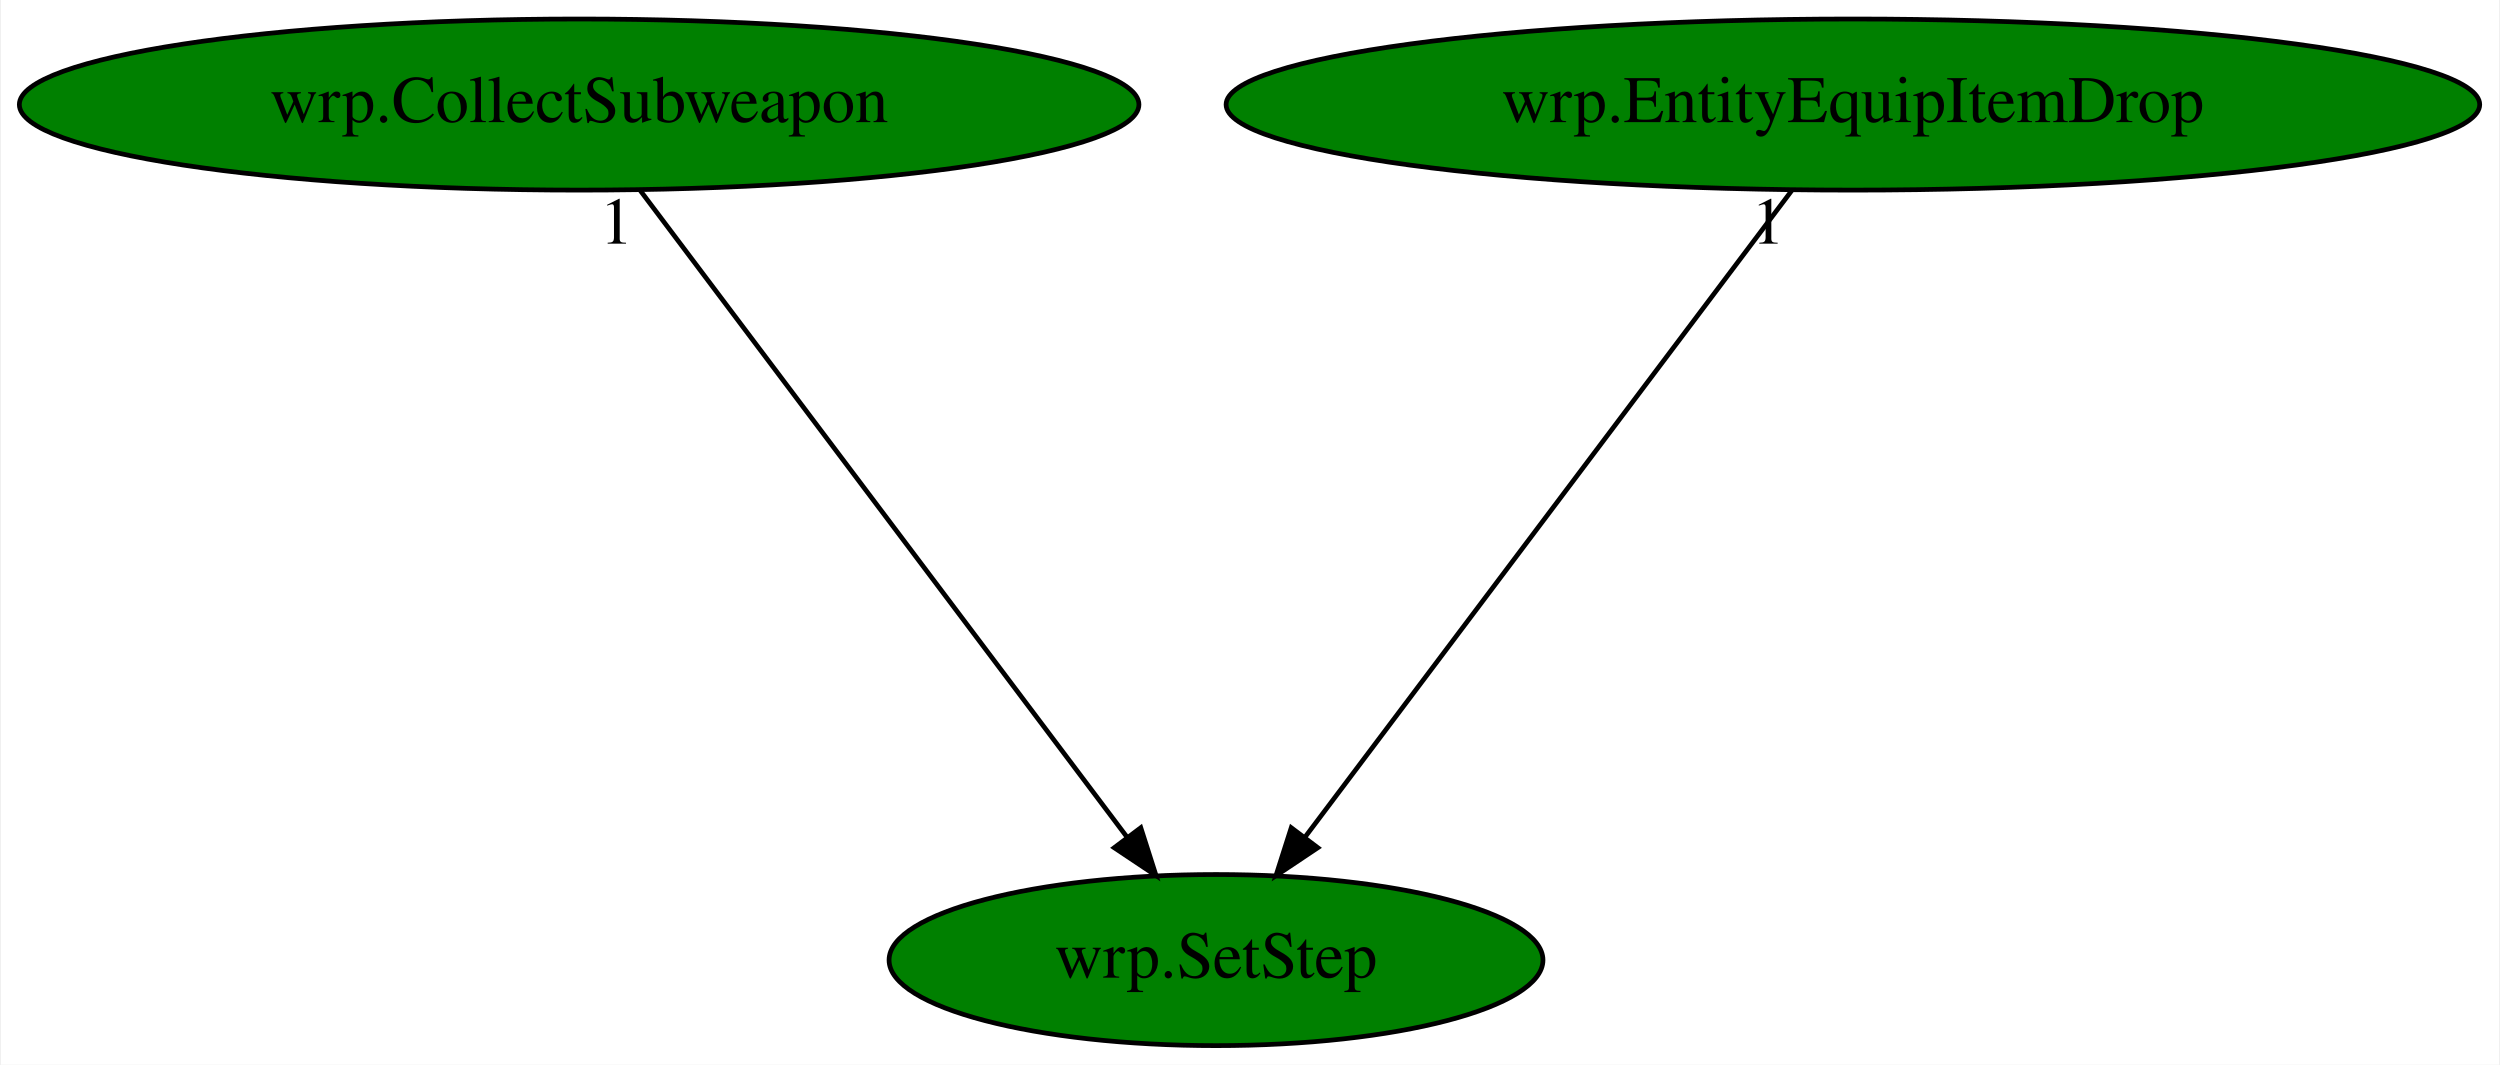
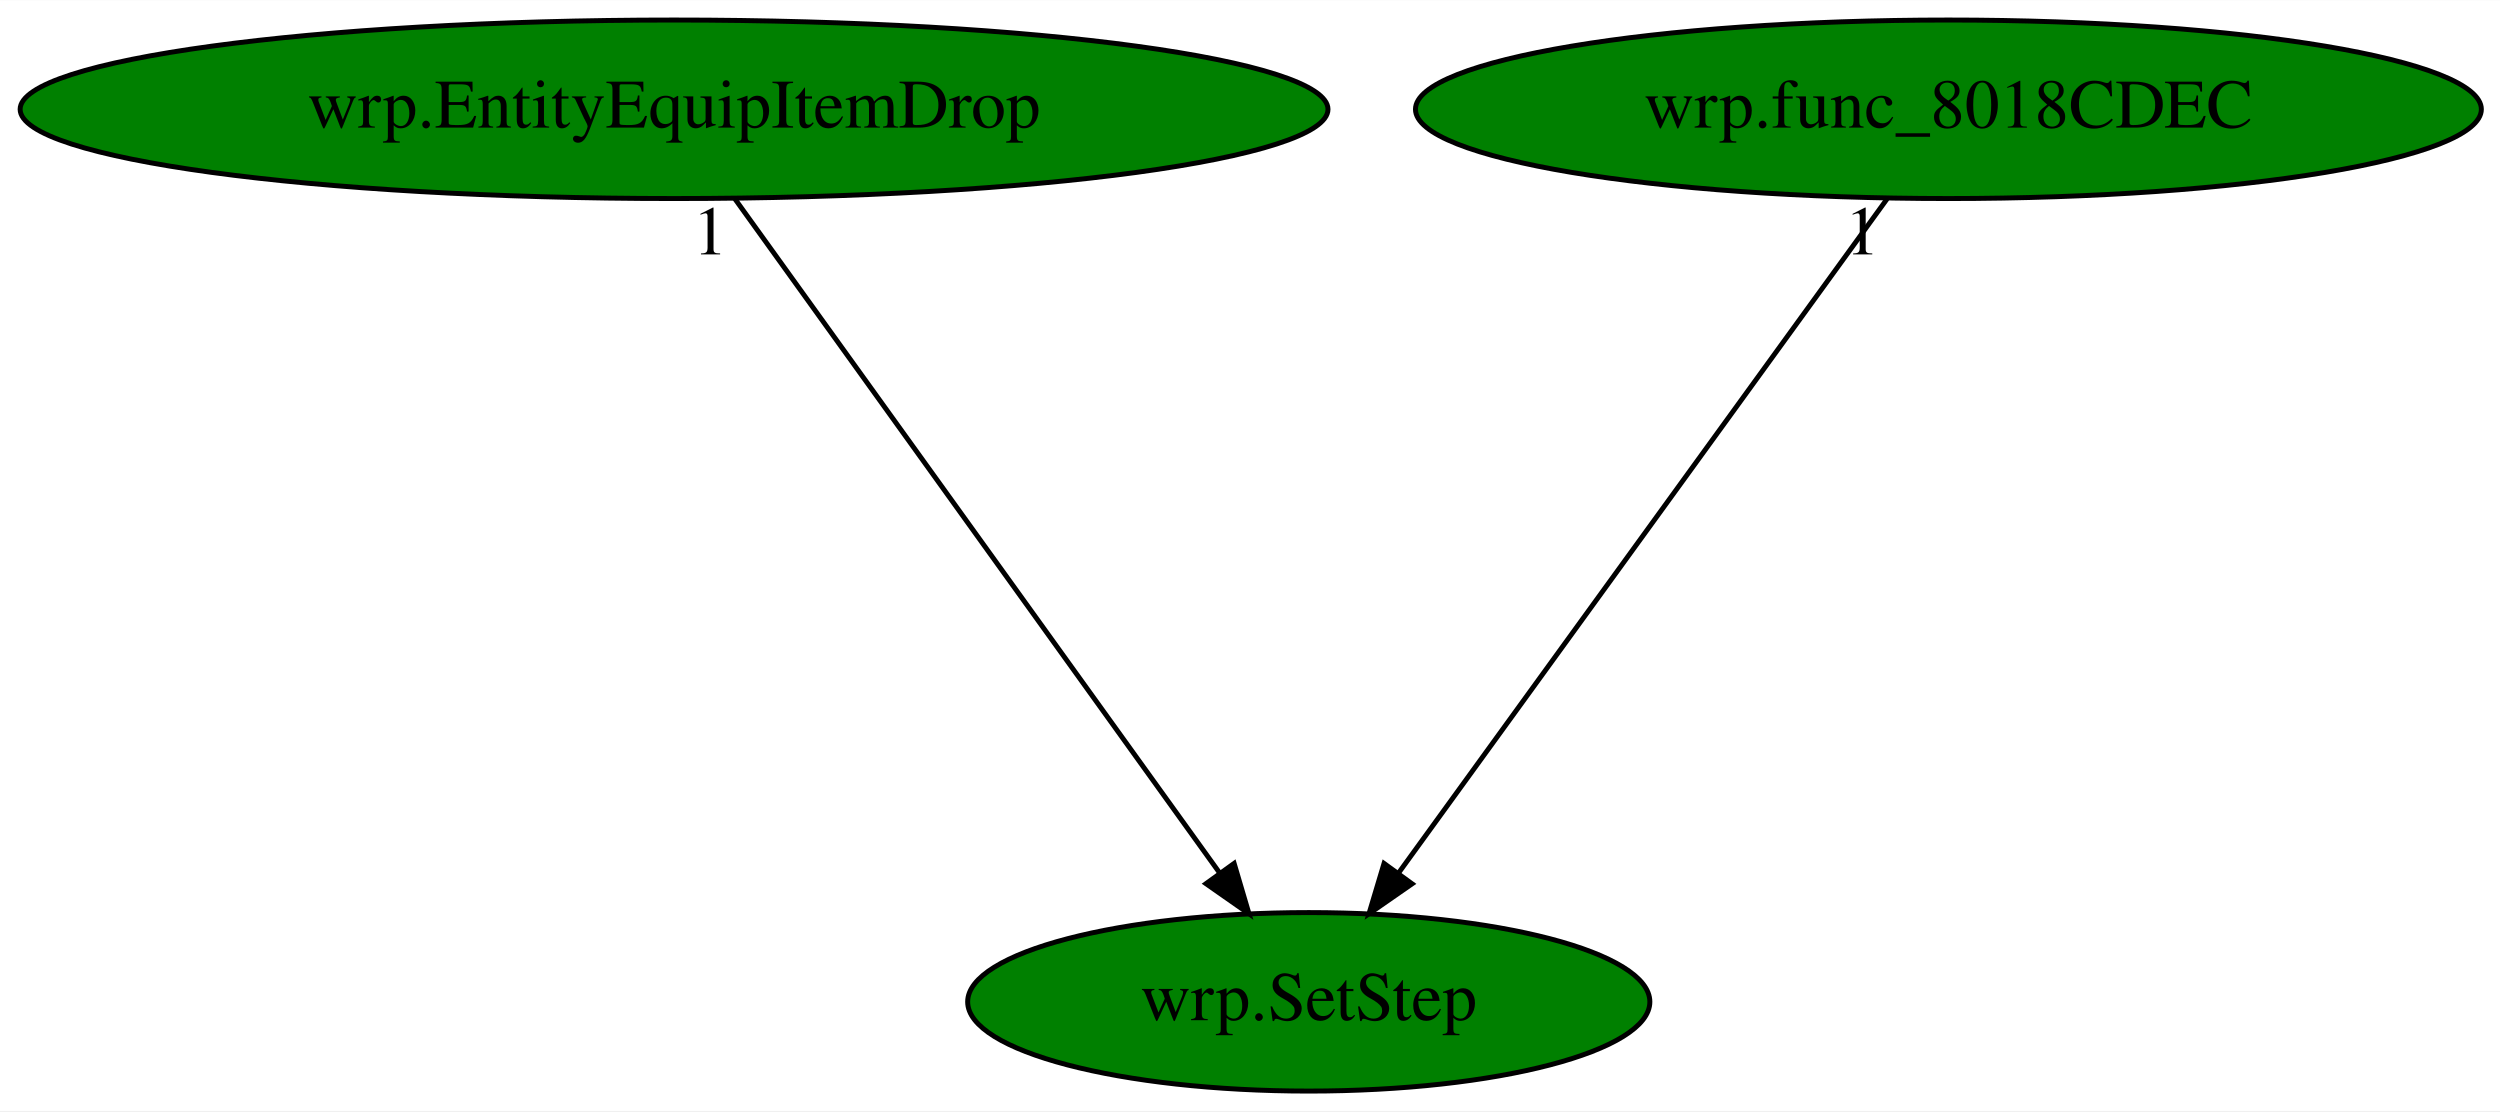
- <svg xmlns="http://www.w3.org/2000/svg" xmlns:xlink="http://www.w3.org/1999/xlink" width="526pt" height="224pt" viewBox="0.00 0.00 525.58 224.00">
+ <svg xmlns="http://www.w3.org/2000/svg" xmlns:xlink="http://www.w3.org/1999/xlink" width="504pt" height="224pt" viewBox="0.00 0.00 504.18 224.00">
  <g id="graph0" class="graph" transform="scale(1 1) rotate(0) translate(4 220)">
-     <polygon fill="white" stroke="transparent" points="-4,4 -4,-220 521.58,-220 521.58,4 -4,4" />
+     <polygon fill="white" stroke="transparent" points="-4,4 -4,-220 500.18,-220 500.18,4 -4,4" />
    <g id="node1" class="node">
-       <ellipse fill="green" stroke="black" cx="251.64" cy="-18" rx="68.79" ry="18" />
-       <text text-anchor="middle" x="251.64" y="-14.3" font-family="Times,serif" font-size="14.00">wrp.SetStep</text>
+       <ellipse fill="green" stroke="black" cx="259.94" cy="-18" rx="68.79" ry="18" />
+       <text text-anchor="middle" x="259.94" y="-14.3" font-family="Times,serif" font-size="14.00">wrp.SetStep</text>
    </g>
    <g id="node2" class="node">
      <g id="a_node2">
-         <a xlink:href="wrp.CollectSubweapon.svg" xlink:title="wrp.CollectSubweapon">
-           <ellipse fill="green" stroke="black" cx="117.64" cy="-198" rx="117.78" ry="18" />
-           <text text-anchor="middle" x="117.64" y="-194.3" font-family="Times,serif" font-size="14.00">wrp.CollectSubweapon</text>
+         <a xlink:href="wrp.EntityEquipItemDrop.svg" xlink:title="wrp.EntityEquipItemDrop">
+           <ellipse fill="green" stroke="black" cx="131.94" cy="-198" rx="131.88" ry="18" />
+           <text text-anchor="middle" x="131.94" y="-194.3" font-family="Times,serif" font-size="14.00">wrp.EntityEquipItemDrop</text>
        </a>
      </g>
    </g>
    <g id="edge1" class="edge">
-       <path fill="none" stroke="black" d="M130.49,-179.93C154.26,-148.35 205.2,-80.69 232.85,-43.96" />
-       <polygon fill="black" stroke="black" points="235.81,-45.85 239.03,-35.76 230.22,-41.64 235.81,-45.85" />
-       <text text-anchor="middle" x="125.49" y="-168.73" font-family="Times,serif" font-size="14.00">1</text>
+       <path fill="none" stroke="black" d="M144.21,-179.93C166.92,-148.35 215.58,-80.69 241.99,-43.96" />
+       <polygon fill="black" stroke="black" points="244.89,-45.92 247.89,-35.76 239.21,-41.83 244.89,-45.92" />
+       <text text-anchor="middle" x="139.21" y="-168.73" font-family="Times,serif" font-size="14.00">1</text>
    </g>
    <g id="node3" class="node">
      <g id="a_node3">
-         <a xlink:href="wrp.EntityEquipItemDrop.svg" xlink:title="wrp.EntityEquipItemDrop">
-           <ellipse fill="green" stroke="black" cx="385.64" cy="-198" rx="131.88" ry="18" />
-           <text text-anchor="middle" x="385.64" y="-194.3" font-family="Times,serif" font-size="14.00">wrp.EntityEquipItemDrop</text>
+         <a xlink:href="wrp.func_8018CDEC.svg" xlink:title="wrp.func_8018CDEC">
+           <ellipse fill="green" stroke="black" cx="388.94" cy="-198" rx="107.48" ry="18" />
+           <text text-anchor="middle" x="388.94" y="-194.3" font-family="Times,serif" font-size="14.00">wrp.func_8018CDEC</text>
        </a>
      </g>
    </g>
    <g id="edge2" class="edge">
-       <path fill="none" stroke="black" d="M372.79,-179.93C349.02,-148.35 298.08,-80.69 270.43,-43.96" />
-       <polygon fill="black" stroke="black" points="273.06,-41.64 264.25,-35.76 267.47,-45.85 273.06,-41.64" />
-       <text text-anchor="middle" x="367.79" y="-168.73" font-family="Times,serif" font-size="14.00">1</text>
+       <path fill="none" stroke="black" d="M376.57,-179.93C353.68,-148.35 304.65,-80.69 278.03,-43.96" />
+       <polygon fill="black" stroke="black" points="280.78,-41.8 272.08,-35.76 275.12,-45.91 280.78,-41.8" />
+       <text text-anchor="middle" x="371.57" y="-168.73" font-family="Times,serif" font-size="14.00">1</text>
    </g>
  </g>
</svg>
